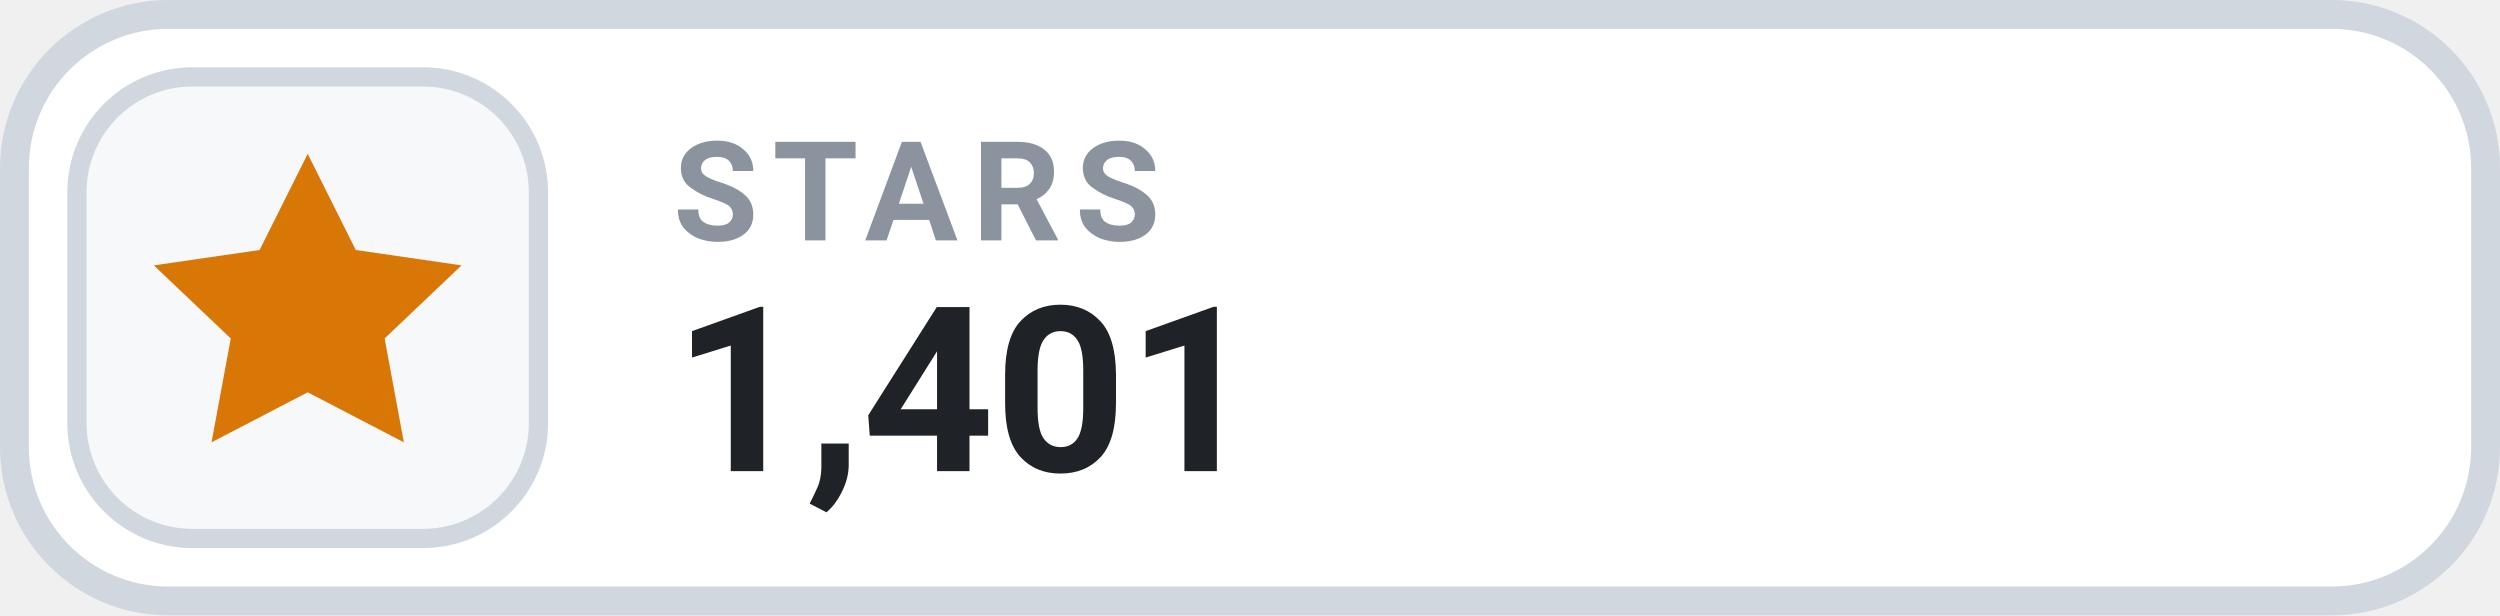
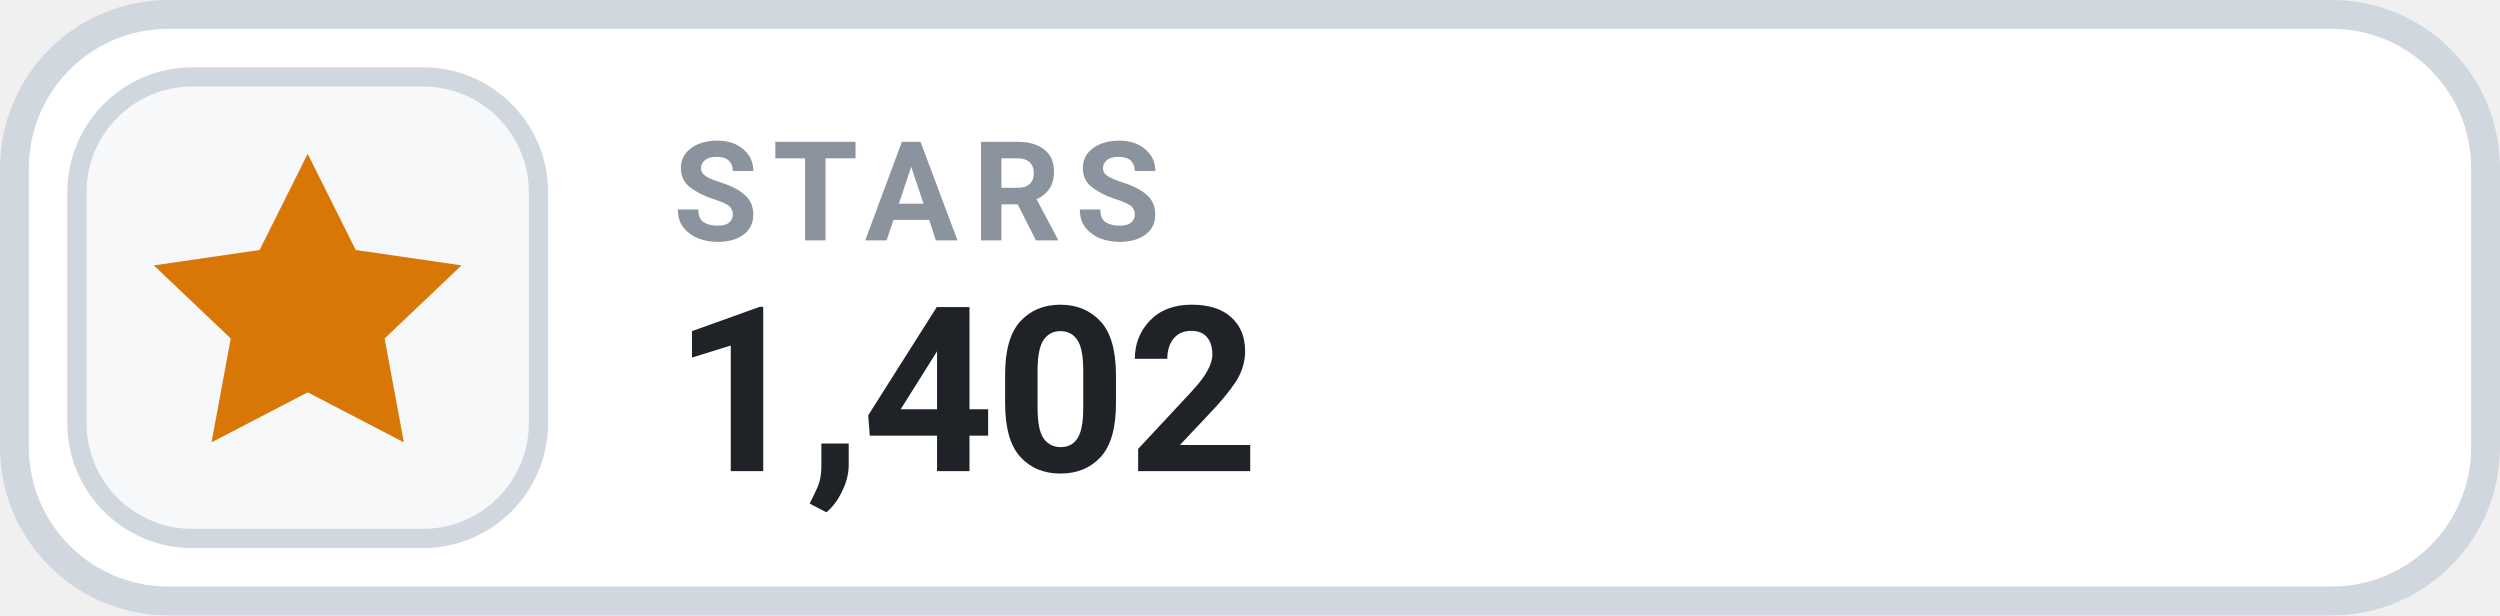
- <svg xmlns="http://www.w3.org/2000/svg" width="130" height="32" viewBox="0 0 130 32" role="img" aria-label="STARS 1,401">
+ <svg xmlns="http://www.w3.org/2000/svg" width="130" height="32" viewBox="0 0 130 32" role="img" aria-label="STARS 1,402">
  <rect x=".75" y=".75" width="128.5" height="30.5" rx="8" fill="#FFFFFF" stroke="#D0D7DE" stroke-width="1.5" />
  <rect x="4" y="4" width="24" height="24" rx="6" fill="#F6F8FA" stroke="#D0D7DE" stroke-width="1" />
  <g transform="translate(16 16)" style="color:#D97706;">
    <path d="M0 -8 l2.5 5 5.5 .8 -4 3.8 1 5.4 -5 -2.6 -5 2.6 1 -5.4 -4 -3.8 5.5 -.8 Z" fill="currentColor" />
  </g>
  <text x="35" y="12.5" fill="#8B949E" font-family="-apple-system,BlinkMacSystemFont,'Segoe UI',Roboto,Helvetica,Arial,sans-serif" font-size="7.2" font-weight="700" letter-spacing=".75">STARS</text>
-   <text x="35" y="24.5" fill="#1F2328" font-family="-apple-system,BlinkMacSystemFont,'Segoe UI',Roboto,Helvetica,Arial,sans-serif" font-size="12" font-weight="700">1,401</text>
+   <text x="35" y="24.5" fill="#1F2328" font-family="-apple-system,BlinkMacSystemFont,'Segoe UI',Roboto,Helvetica,Arial,sans-serif" font-size="12" font-weight="700">1,402</text>
</svg>
